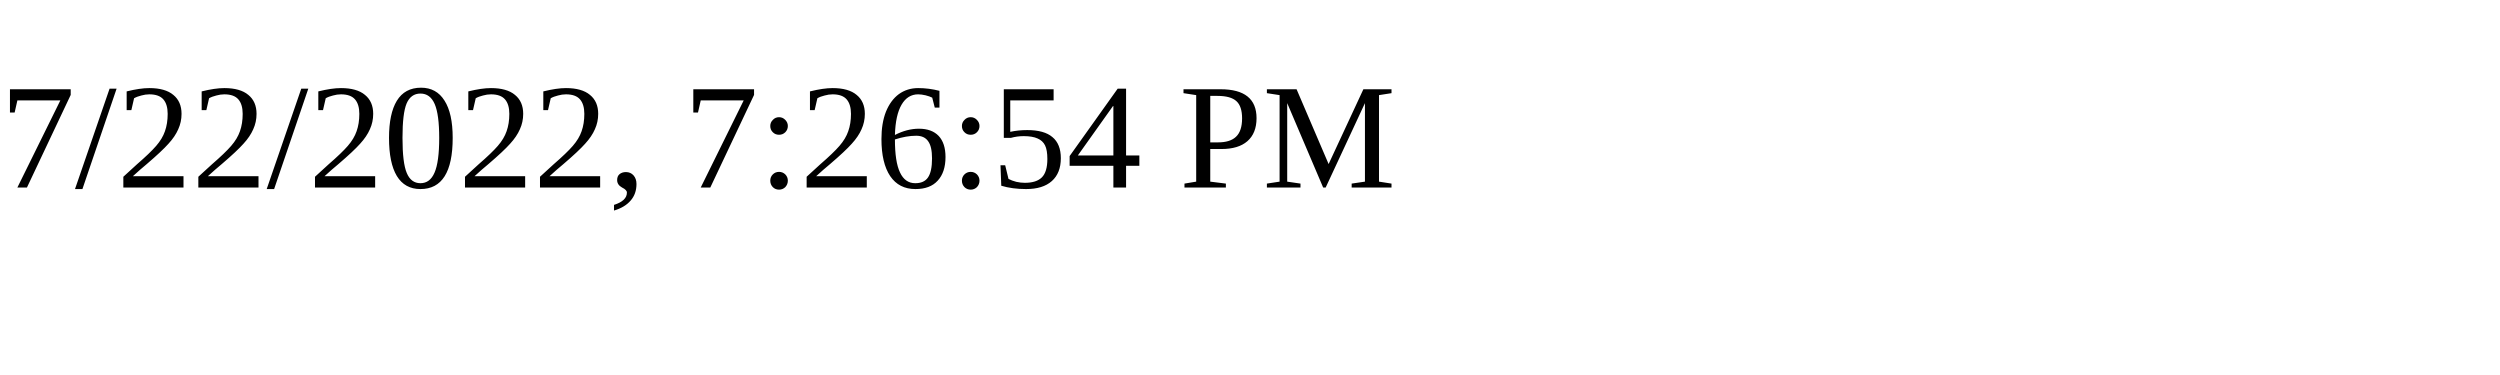
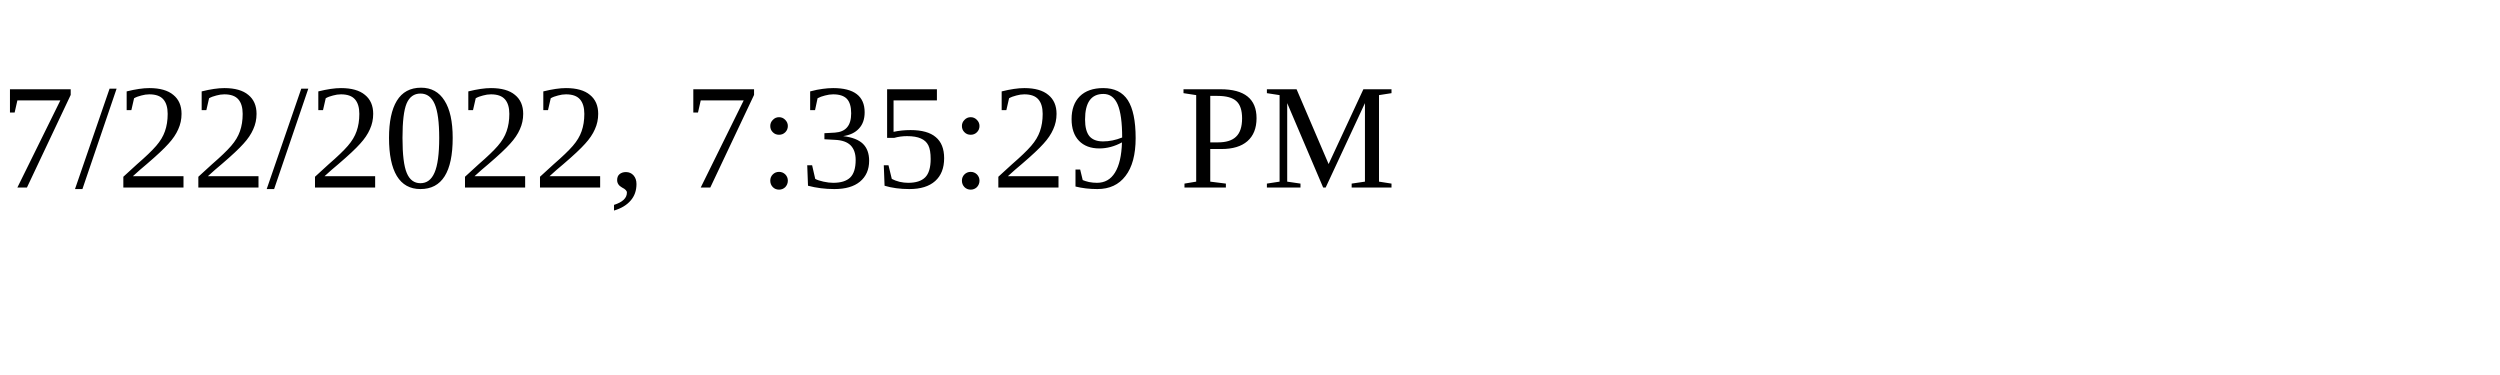
<svg xmlns="http://www.w3.org/2000/svg" height="30" width="200">
-   <text x="0" y="15">7/22/2022, 7:26:54 PM</text>
+   <text x="0" y="15">7/22/2022, 7:35:29 PM</text>
</svg>
